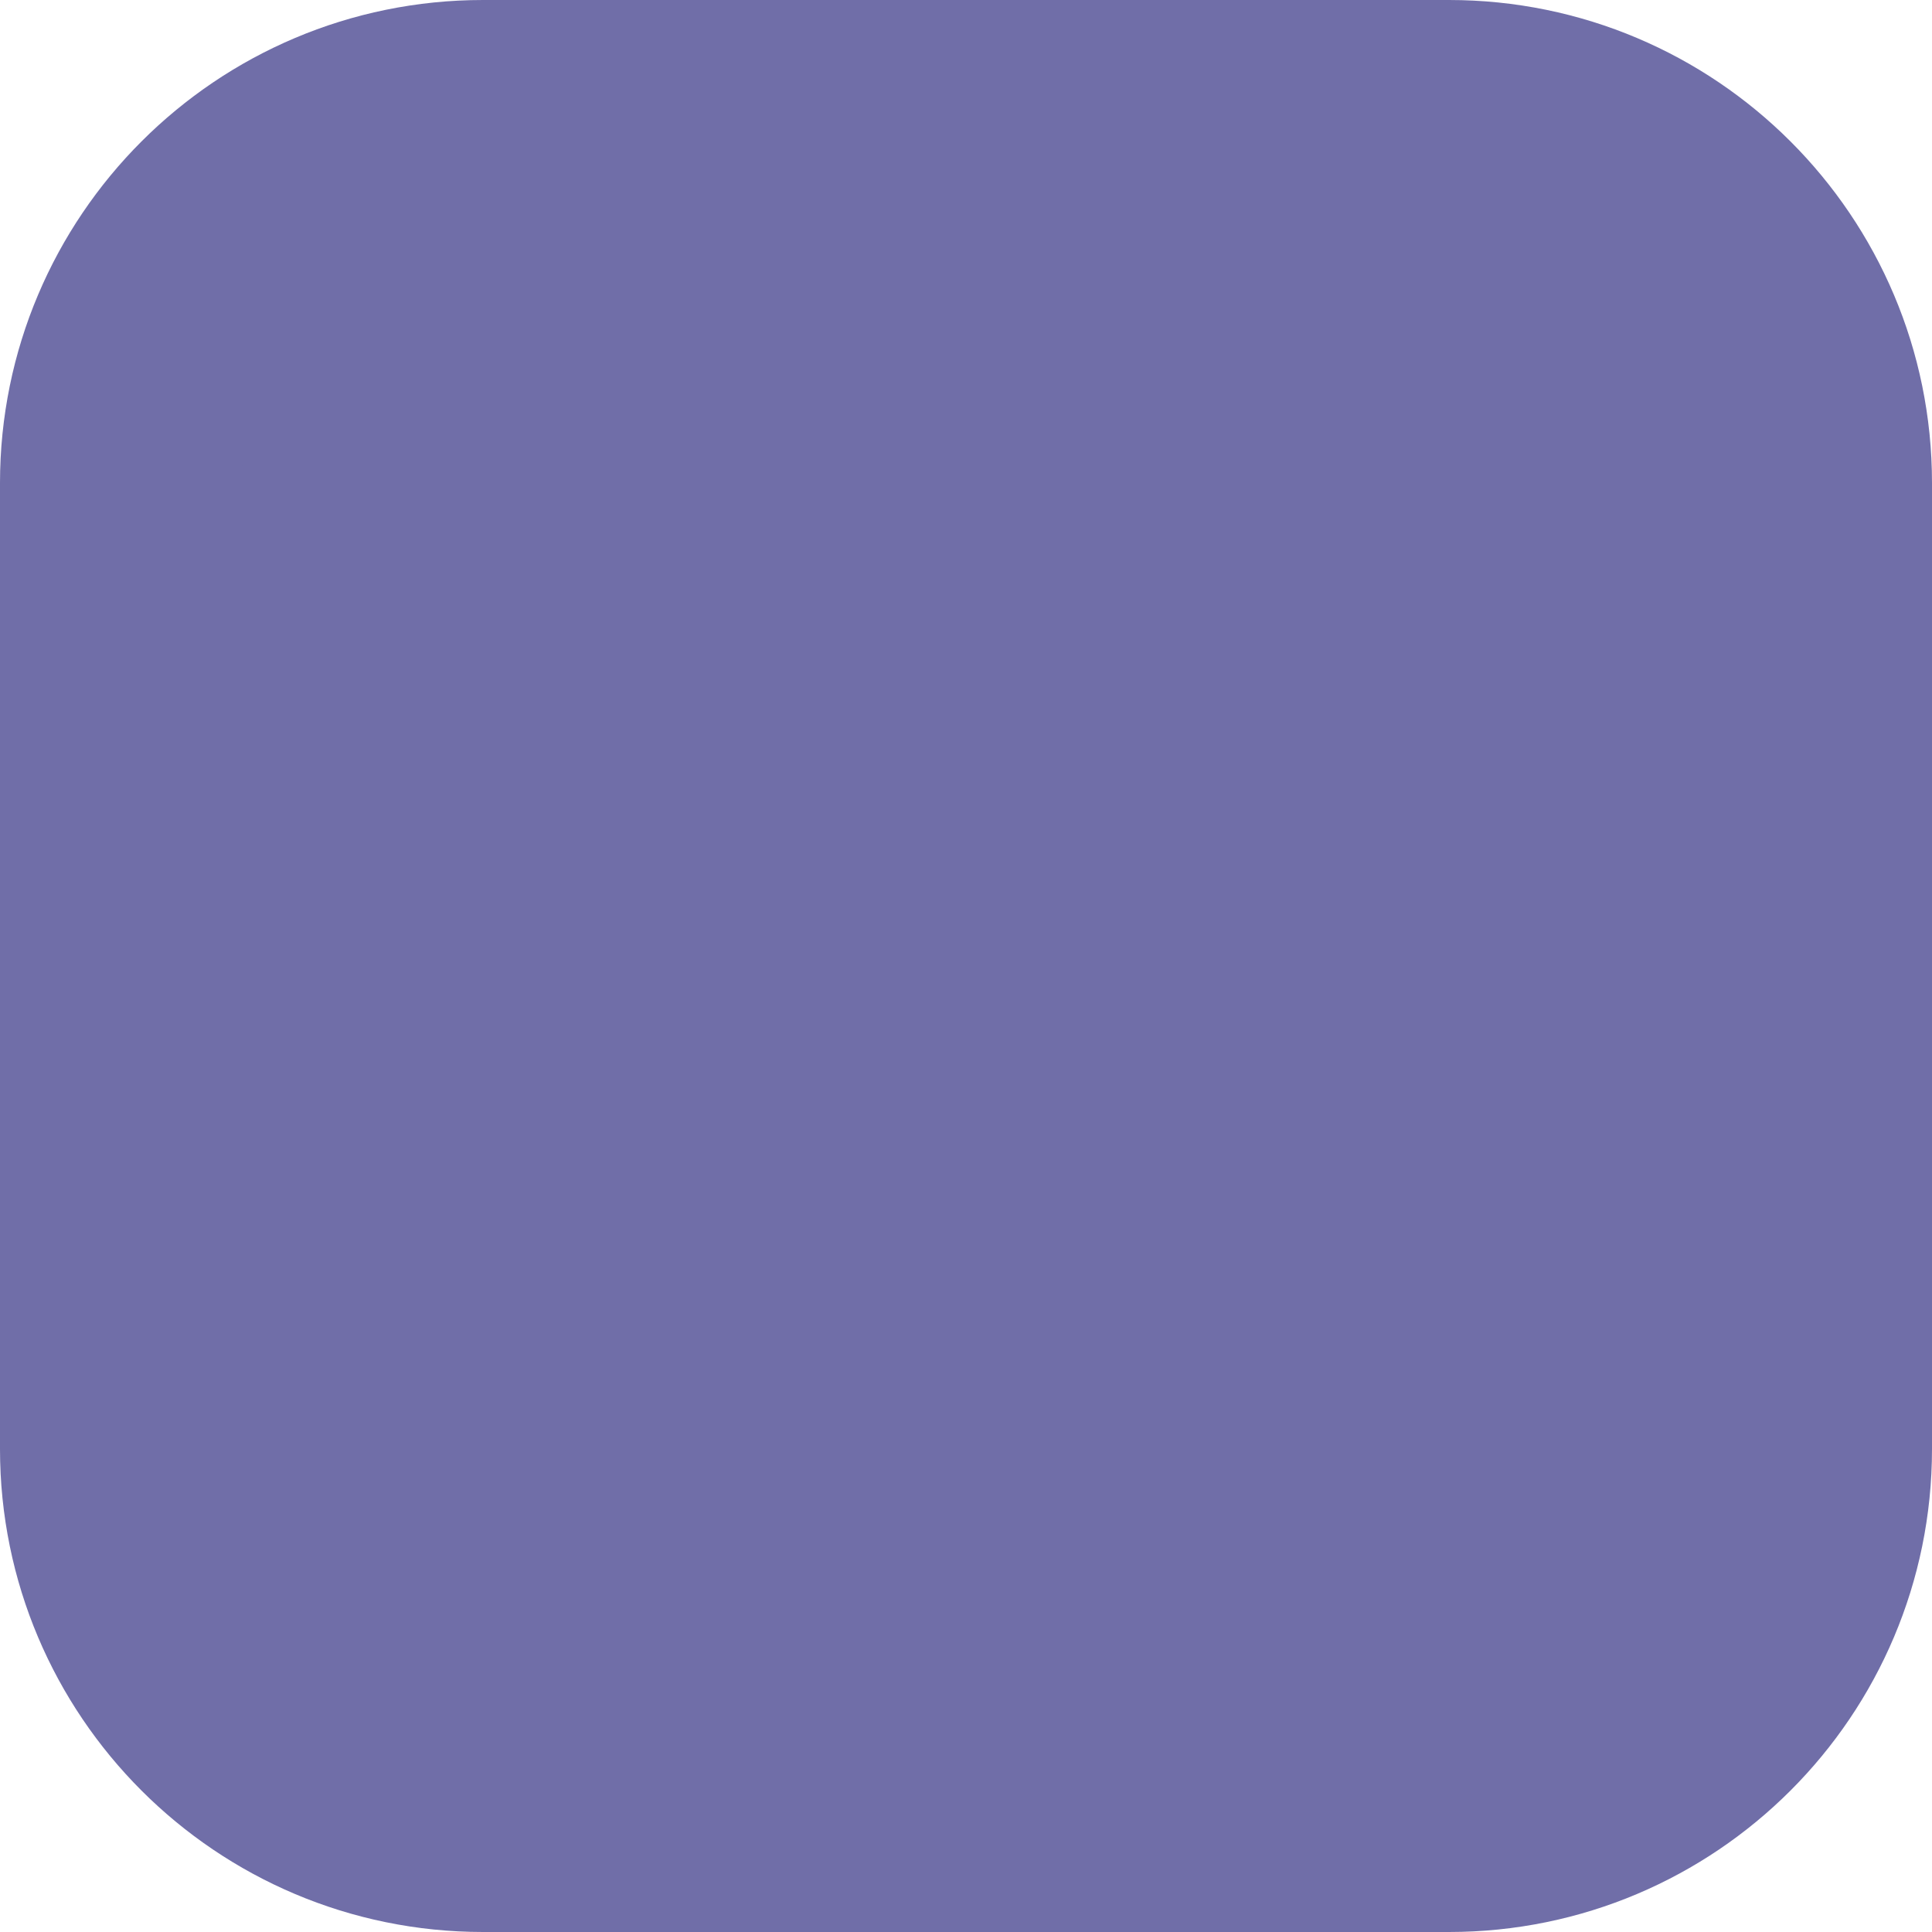
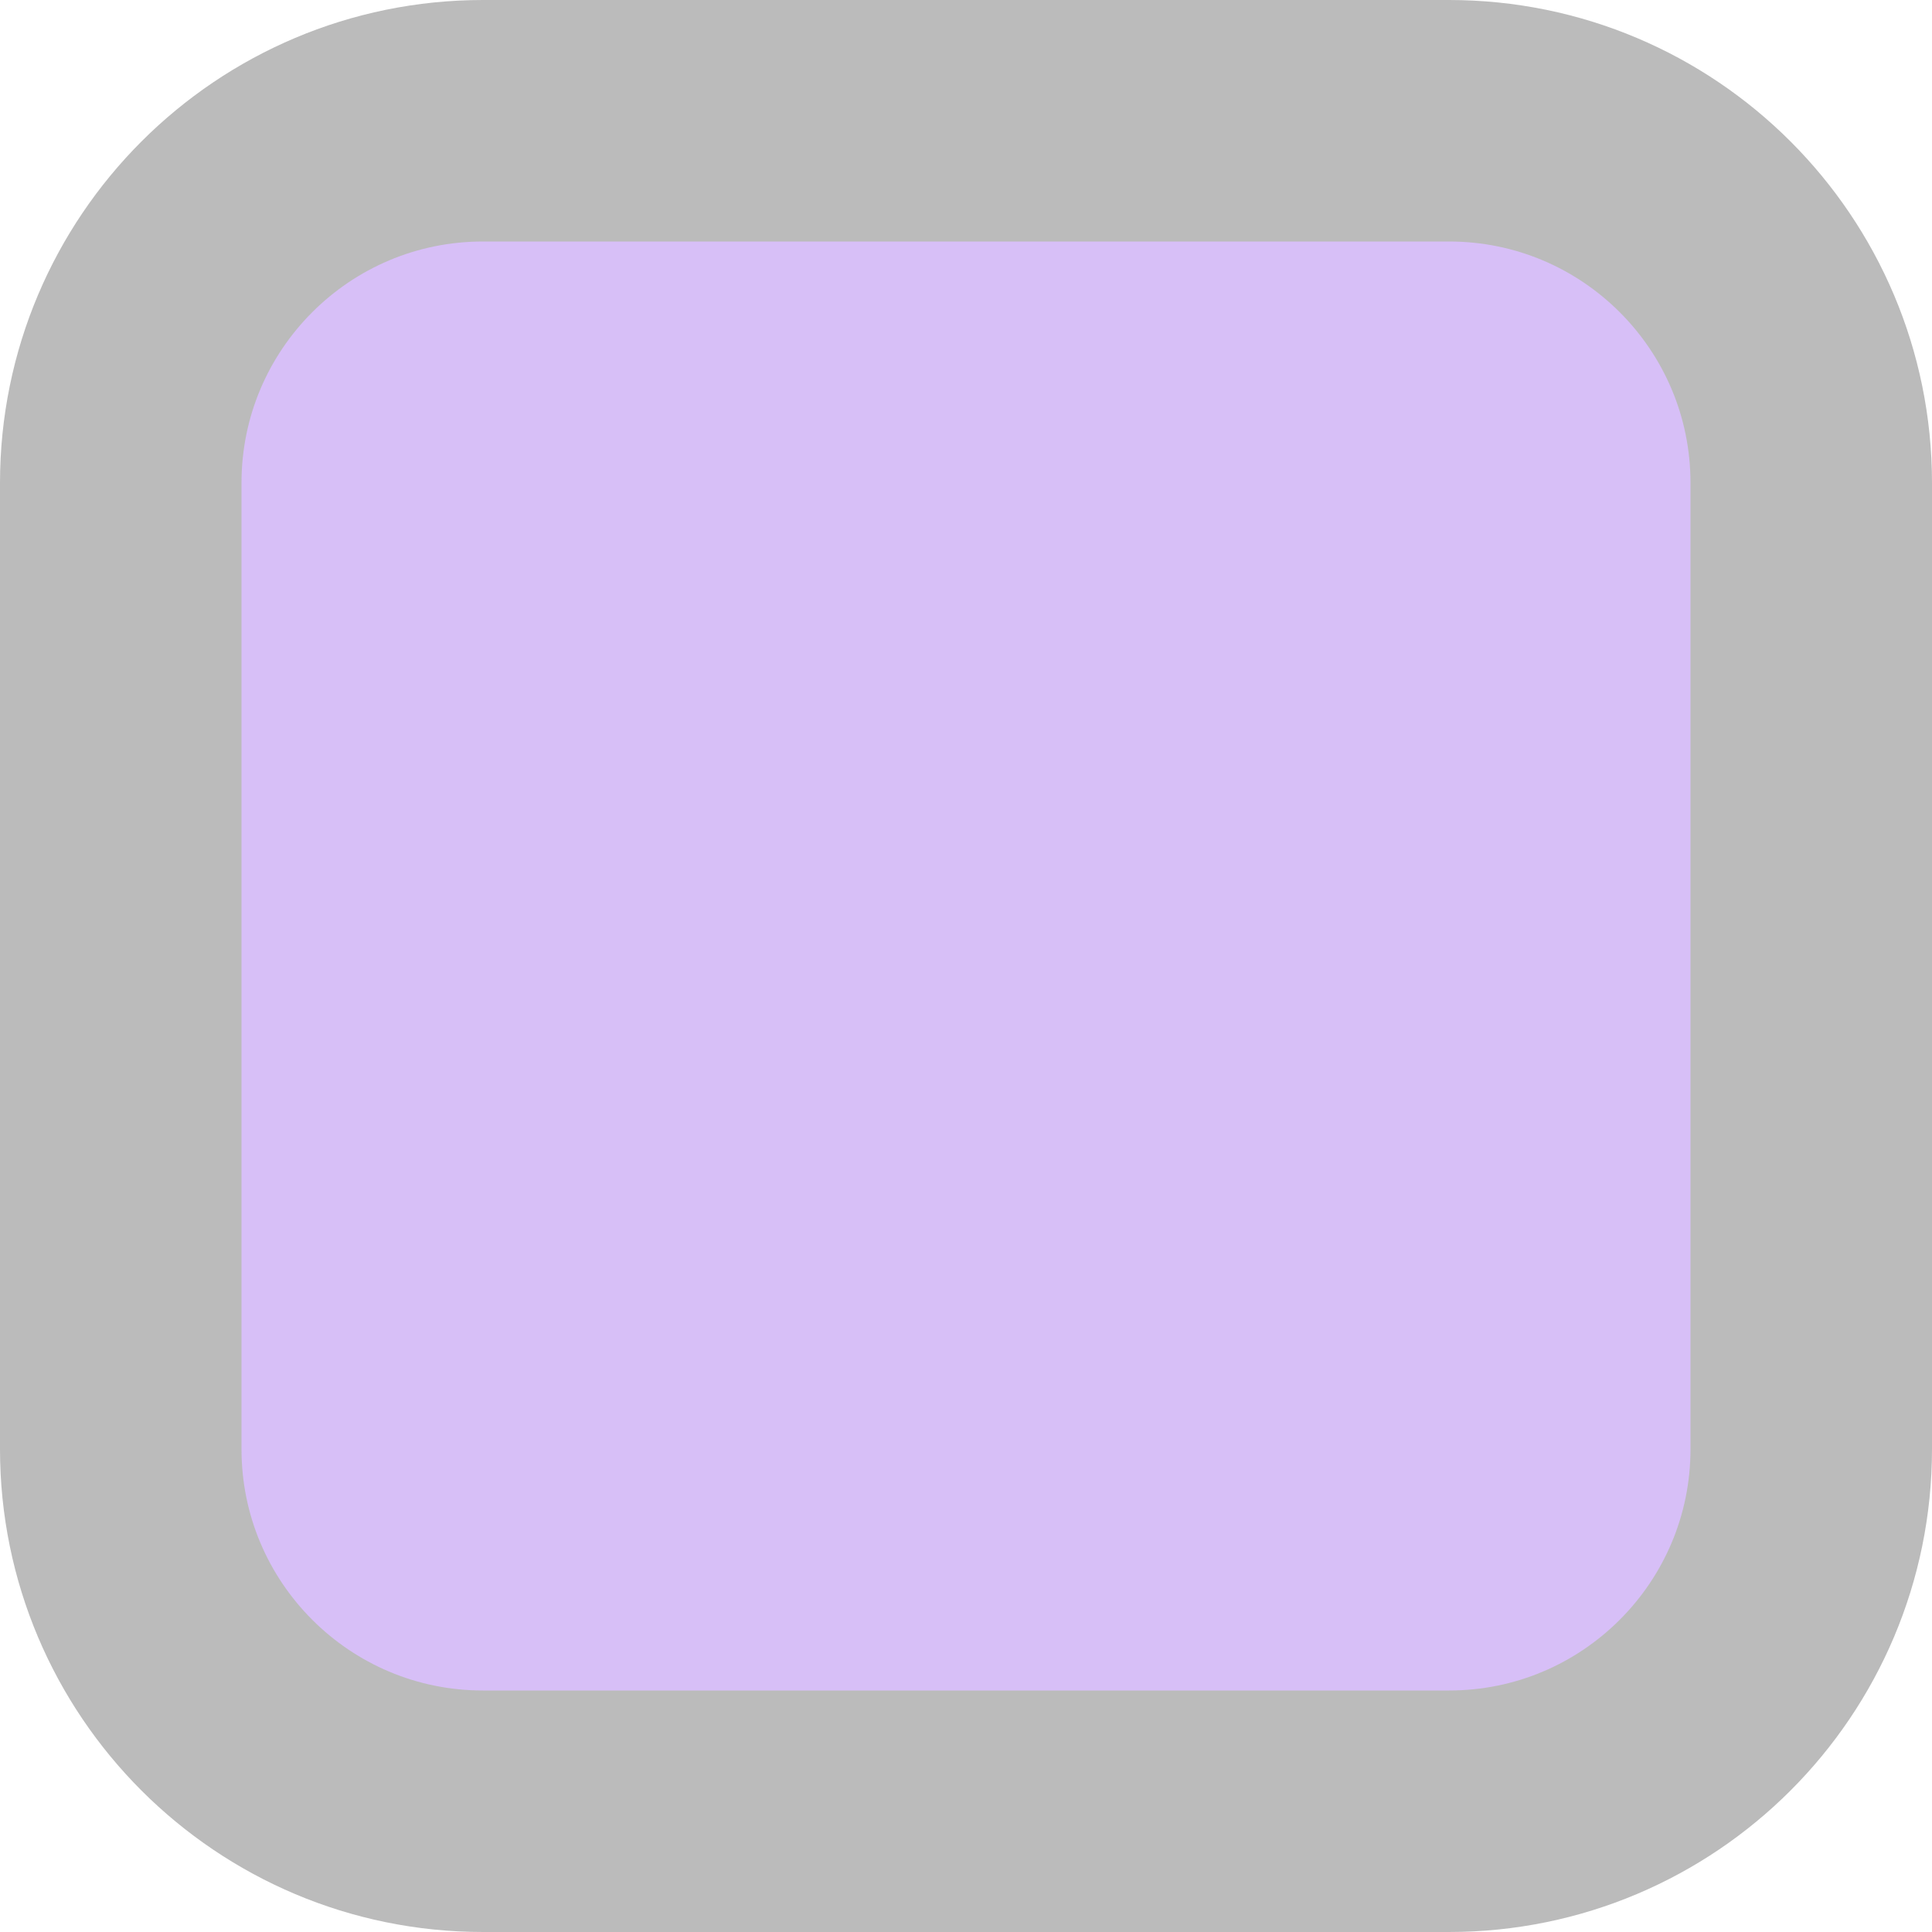
- <svg xmlns="http://www.w3.org/2000/svg" width="16" height="16" viewBox="0 0 16 16" fill="#706EA8">
-   <rect x="1" y="1" width="14" height="14" rx="3" stroke="#706EA8" stroke-width="2" />
+ <svg xmlns="http://www.w3.org/2000/svg" width="16" height="16" viewBox="0 0 16 16" fill="#d7bff7">
+   <rect x="1" y="1" width="14" height="14" rx="3" stroke="#bbb" stroke-width="2" />
</svg>
